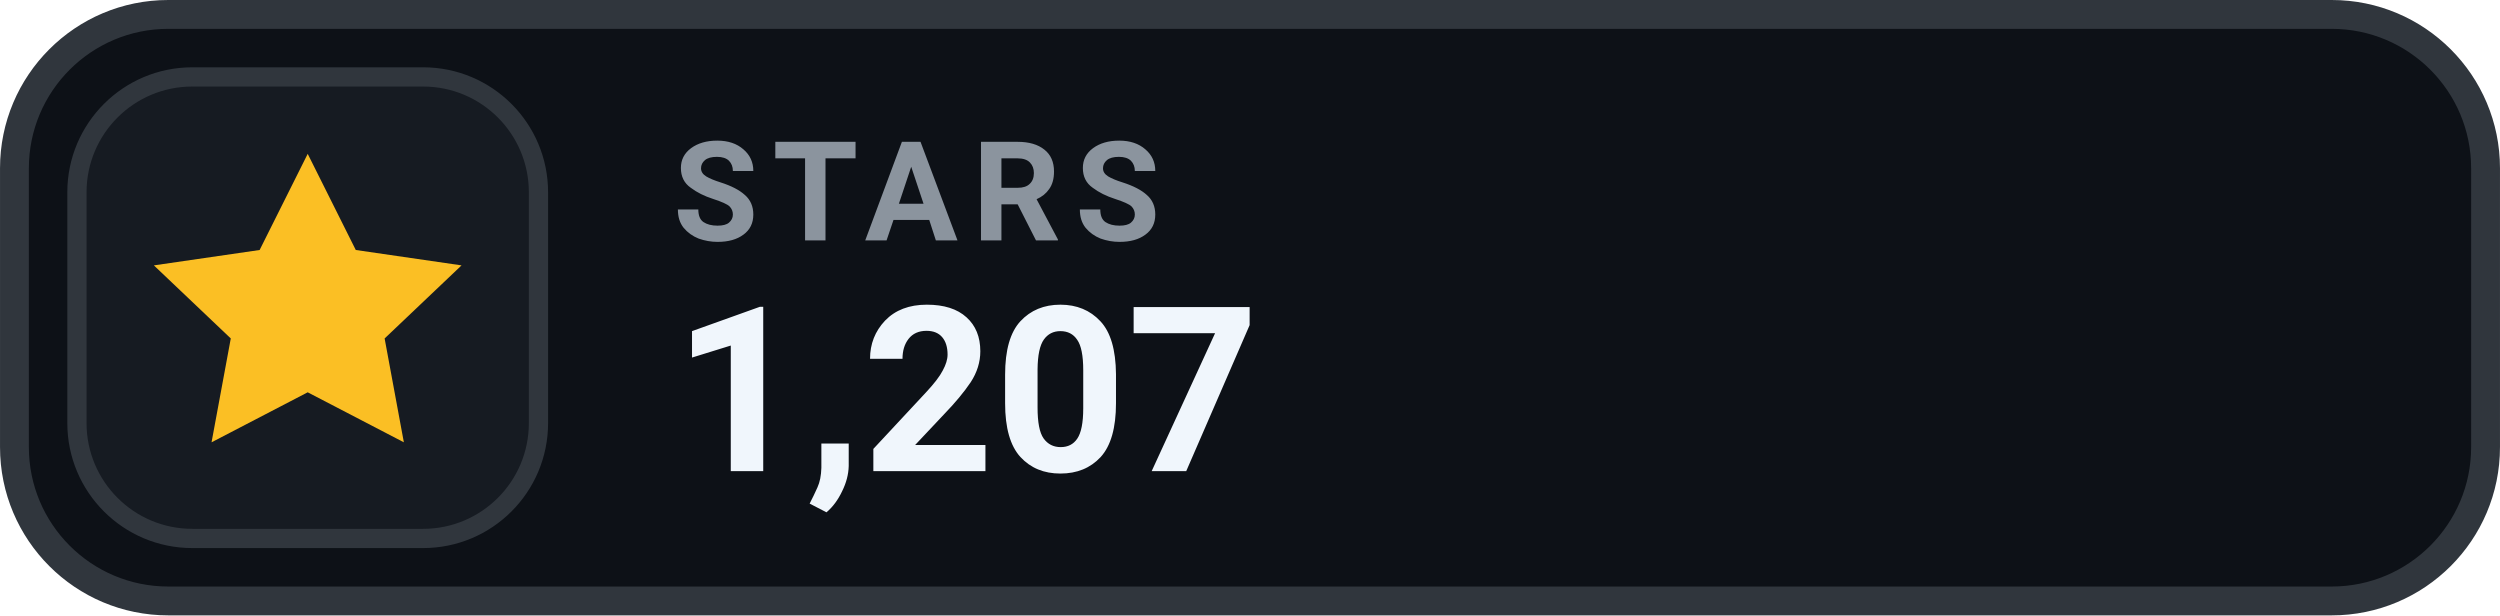
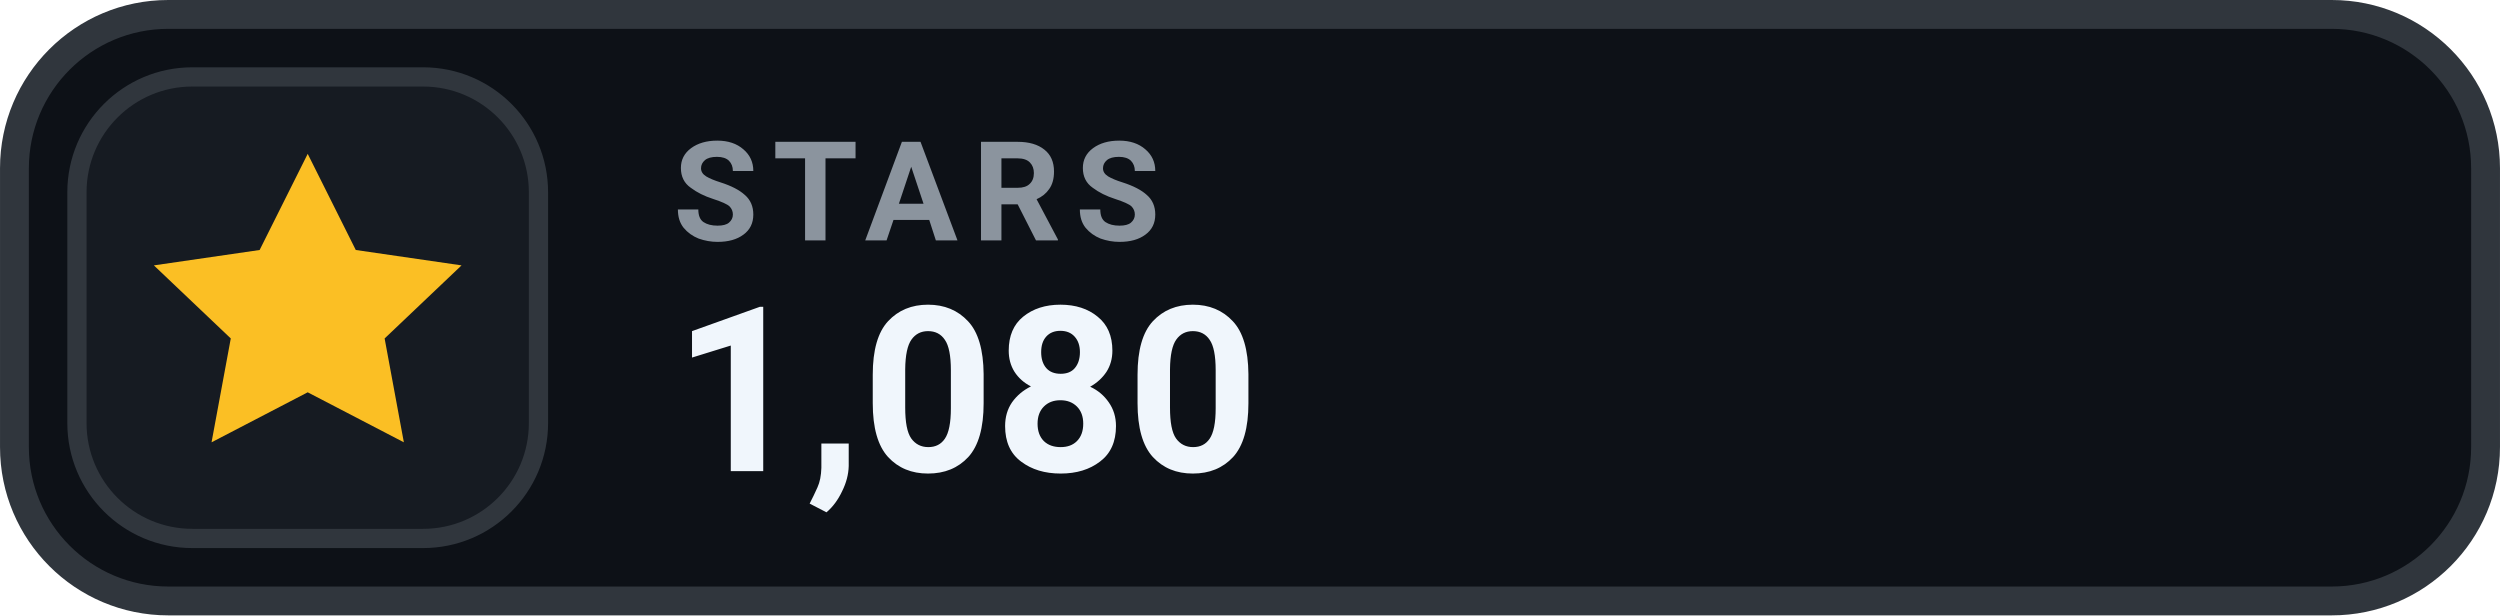
- <svg xmlns="http://www.w3.org/2000/svg" width="126" height="31.015" viewBox="0 0 130 32" role="img" aria-label="STARS 1,207">
+ <svg xmlns="http://www.w3.org/2000/svg" width="126" height="31.015" viewBox="0 0 130 32" role="img" aria-label="STARS 1,080">
  <rect x=".75" y=".75" width="128.5" height="30.5" rx="8" fill="#0D1117" stroke="#30363D" stroke-width="1.5" />
  <rect x="4" y="4" width="24" height="24" rx="6" fill="#161B22" stroke="#30363D" stroke-width="1" />
  <g transform="translate(16 16)" style="color:#FBBF24;">
    <path d="M0 -8 l2.5 5 5.5 .8 -4 3.8 1 5.4 -5 -2.6 -5 2.6 1 -5.4 -4 -3.8 5.5 -.8 Z" fill="currentColor" />
  </g>
  <text x="35" y="12.5" fill="#8B949E" font-family="-apple-system,BlinkMacSystemFont,'Segoe UI',Roboto,Helvetica,Arial,sans-serif" font-size="7.2" font-weight="700" letter-spacing=".75">STARS</text>
-   <text x="35" y="24.5" fill="#F0F6FC" font-family="-apple-system,BlinkMacSystemFont,'Segoe UI',Roboto,Helvetica,Arial,sans-serif" font-size="12" font-weight="700">1,207</text>
+   <text x="35" y="24.5" fill="#F0F6FC" font-family="-apple-system,BlinkMacSystemFont,'Segoe UI',Roboto,Helvetica,Arial,sans-serif" font-size="12" font-weight="700">1,080</text>
</svg>
